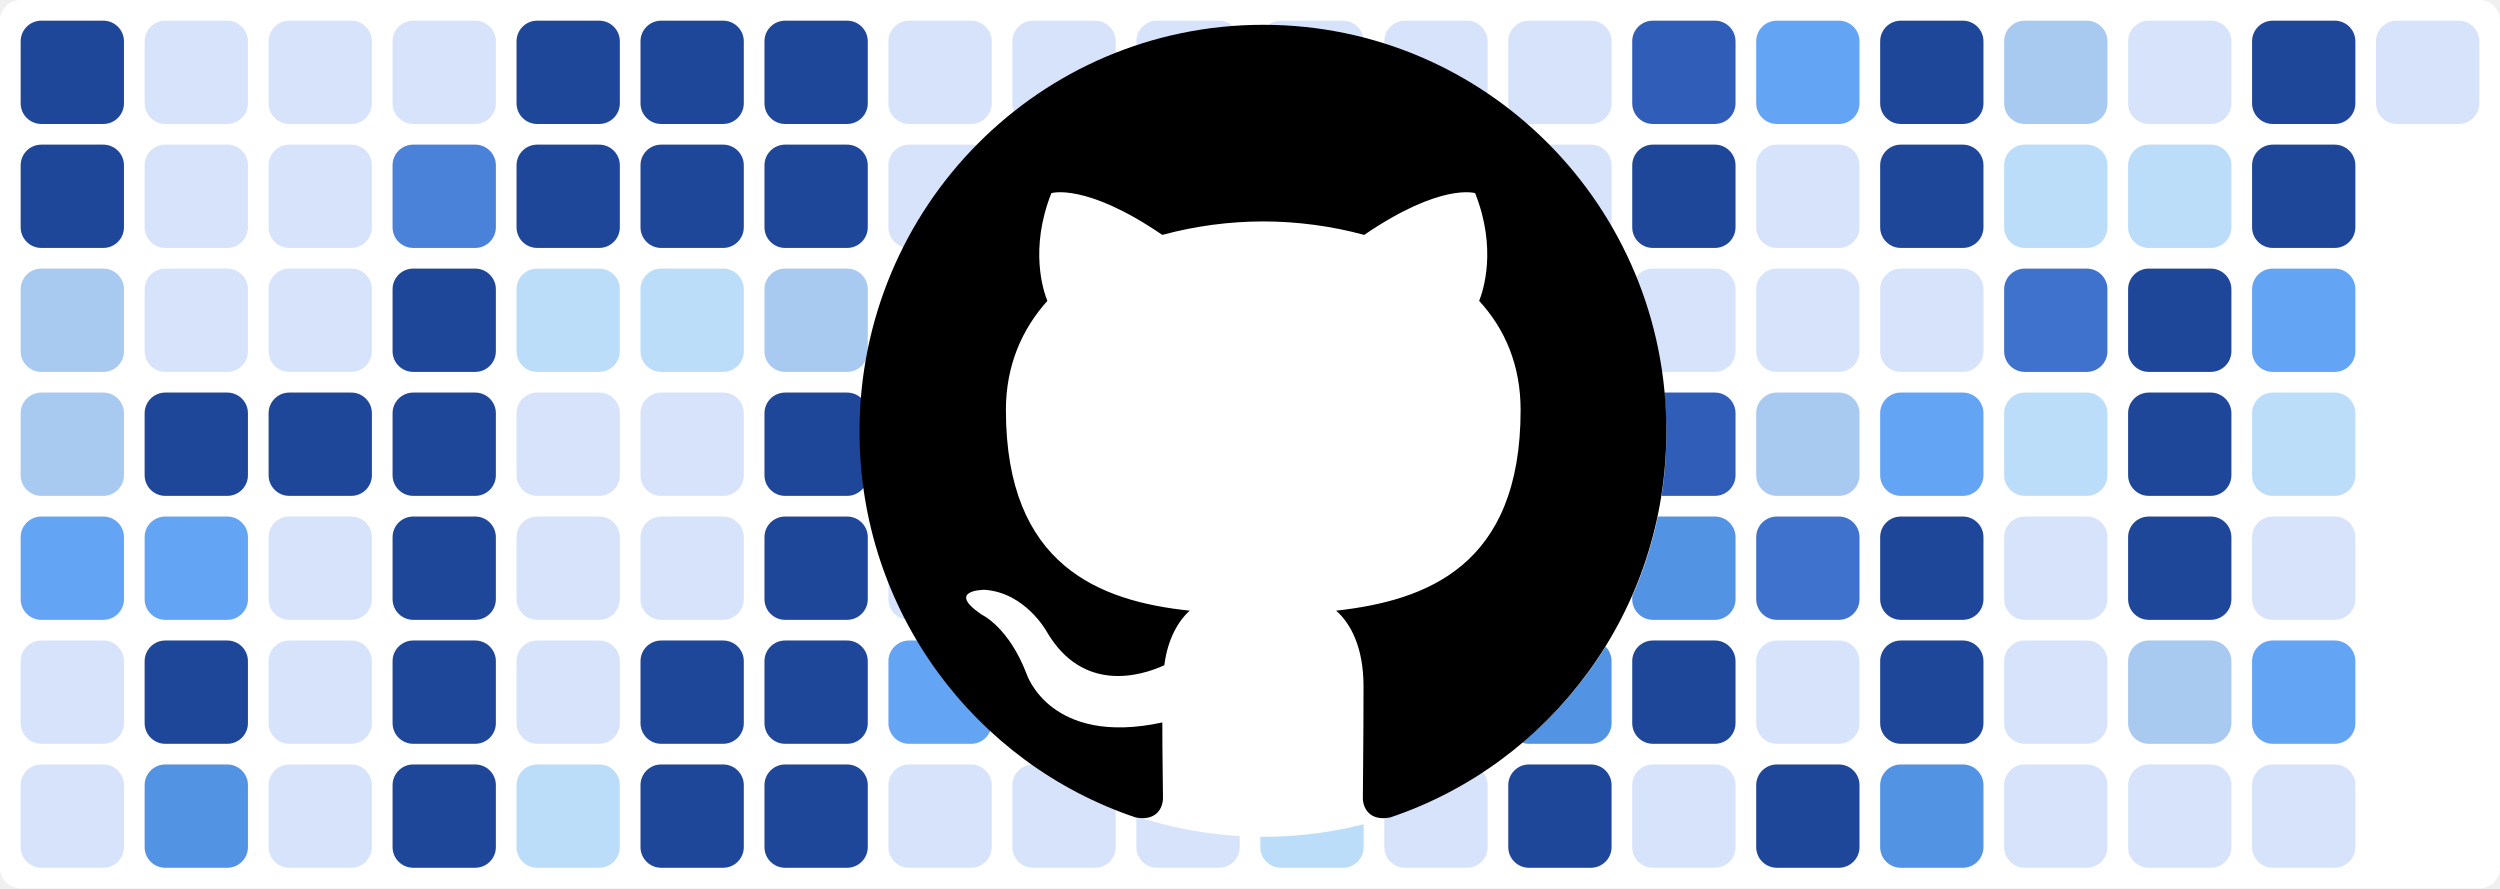
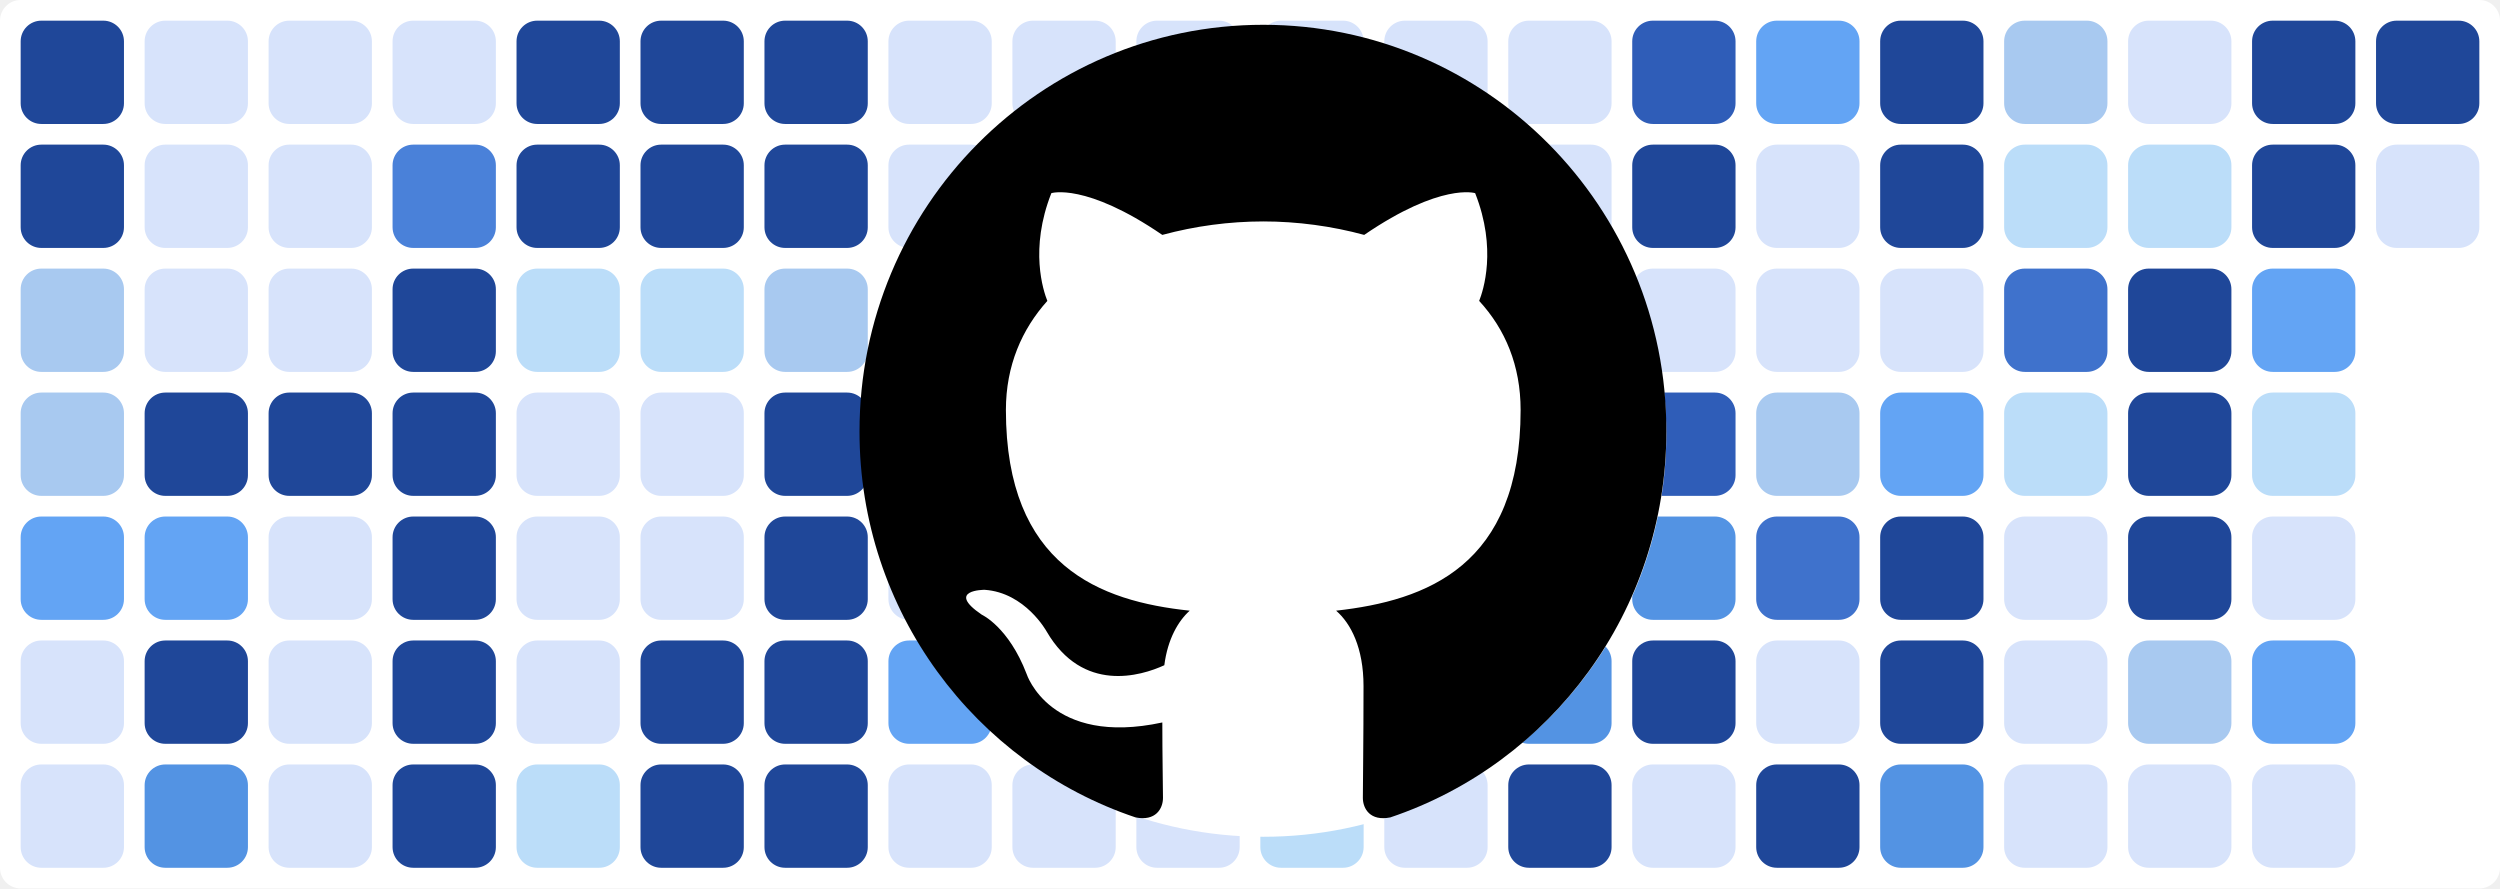
<svg xmlns="http://www.w3.org/2000/svg" baseProfile="tiny" height="100%" version="1.2" viewBox="0,0,242,86" width="100%">
  <defs />
  <rect fill="#ffffff" height="86" rx="2" ry="2" width="242" x="0" y="0" />
  <rect fill="#1f4799" height="10" rx="2" ry="2" width="10" x="2" y="2" />
  <rect fill="#1f4799" height="10" rx="2" ry="2" width="10" x="2" y="14" />
  <rect fill="#a8c9f0" height="10" rx="2" ry="2" width="10" x="2" y="26" />
  <rect fill="#a8c9f0" height="10" rx="2" ry="2" width="10" x="2" y="38" />
  <rect fill="#63a4f4" height="10" rx="2" ry="2" width="10" x="2" y="50" />
  <rect fill="#d7e3fb" height="10" rx="2" ry="2" width="10" x="2" y="62" />
  <rect fill="#d7e3fb" height="10" rx="2" ry="2" width="10" x="2" y="74" />
  <rect fill="#d7e3fb" height="10" rx="2" ry="2" width="10" x="14" y="2" />
  <rect fill="#d7e3fb" height="10" rx="2" ry="2" width="10" x="14" y="14" />
  <rect fill="#d7e3fb" height="10" rx="2" ry="2" width="10" x="14" y="26" />
  <rect fill="#1f4799" height="10" rx="2" ry="2" width="10" x="14" y="38" />
  <rect fill="#63a4f4" height="10" rx="2" ry="2" width="10" x="14" y="50" />
  <rect fill="#1f4799" height="10" rx="2" ry="2" width="10" x="14" y="62" />
  <rect fill="#5393e3" height="10" rx="2" ry="2" width="10" x="14" y="74" />
  <rect fill="#d7e3fb" height="10" rx="2" ry="2" width="10" x="26" y="2" />
  <rect fill="#d7e3fb" height="10" rx="2" ry="2" width="10" x="26" y="14" />
  <rect fill="#d7e3fb" height="10" rx="2" ry="2" width="10" x="26" y="26" />
  <rect fill="#1f4799" height="10" rx="2" ry="2" width="10" x="26" y="38" />
  <rect fill="#d7e3fb" height="10" rx="2" ry="2" width="10" x="26" y="50" />
  <rect fill="#d7e3fb" height="10" rx="2" ry="2" width="10" x="26" y="62" />
  <rect fill="#d7e3fb" height="10" rx="2" ry="2" width="10" x="26" y="74" />
  <rect fill="#d7e3fb" height="10" rx="2" ry="2" width="10" x="38" y="2" />
  <rect fill="#4a81d9" height="10" rx="2" ry="2" width="10" x="38" y="14" />
  <rect fill="#1f4799" height="10" rx="2" ry="2" width="10" x="38" y="26" />
  <rect fill="#1f4799" height="10" rx="2" ry="2" width="10" x="38" y="38" />
  <rect fill="#1f4799" height="10" rx="2" ry="2" width="10" x="38" y="50" />
  <rect fill="#1f4799" height="10" rx="2" ry="2" width="10" x="38" y="62" />
  <rect fill="#1f4799" height="10" rx="2" ry="2" width="10" x="38" y="74" />
  <rect fill="#1f4799" height="10" rx="2" ry="2" width="10" x="50" y="2" />
  <rect fill="#1f4799" height="10" rx="2" ry="2" width="10" x="50" y="14" />
  <rect fill="#bbddf9" height="10" rx="2" ry="2" width="10" x="50" y="26" />
  <rect fill="#d7e3fb" height="10" rx="2" ry="2" width="10" x="50" y="38" />
  <rect fill="#d7e3fb" height="10" rx="2" ry="2" width="10" x="50" y="50" />
  <rect fill="#d7e3fb" height="10" rx="2" ry="2" width="10" x="50" y="62" />
  <rect fill="#bbddf9" height="10" rx="2" ry="2" width="10" x="50" y="74" />
  <rect fill="#1f4799" height="10" rx="2" ry="2" width="10" x="62" y="2" />
  <rect fill="#1f4799" height="10" rx="2" ry="2" width="10" x="62" y="14" />
  <rect fill="#bbddf9" height="10" rx="2" ry="2" width="10" x="62" y="26" />
  <rect fill="#d7e3fb" height="10" rx="2" ry="2" width="10" x="62" y="38" />
  <rect fill="#d7e3fb" height="10" rx="2" ry="2" width="10" x="62" y="50" />
  <rect fill="#1f4799" height="10" rx="2" ry="2" width="10" x="62" y="62" />
  <rect fill="#1f4799" height="10" rx="2" ry="2" width="10" x="62" y="74" />
  <rect fill="#1f4799" height="10" rx="2" ry="2" width="10" x="74" y="2" />
  <rect fill="#1f4799" height="10" rx="2" ry="2" width="10" x="74" y="14" />
  <rect fill="#a8c9f0" height="10" rx="2" ry="2" width="10" x="74" y="26" />
  <rect fill="#1f4799" height="10" rx="2" ry="2" width="10" x="74" y="38" />
  <rect fill="#1f4799" height="10" rx="2" ry="2" width="10" x="74" y="50" />
  <rect fill="#1f4799" height="10" rx="2" ry="2" width="10" x="74" y="62" />
  <rect fill="#1f4799" height="10" rx="2" ry="2" width="10" x="74" y="74" />
  <rect fill="#d7e3fb" height="10" rx="2" ry="2" width="10" x="86" y="2" />
  <rect fill="#d7e3fb" height="10" rx="2" ry="2" width="10" x="86" y="14" />
  <rect fill="#d7e3fb" height="10" rx="2" ry="2" width="10" x="86" y="26" />
  <rect fill="#d7e3fb" height="10" rx="2" ry="2" width="10" x="86" y="38" />
  <rect fill="#d7e3fb" height="10" rx="2" ry="2" width="10" x="86" y="50" />
  <rect fill="#63a4f4" height="10" rx="2" ry="2" width="10" x="86" y="62" />
  <rect fill="#d7e3fb" height="10" rx="2" ry="2" width="10" x="86" y="74" />
  <rect fill="#d7e3fb" height="10" rx="2" ry="2" width="10" x="98" y="2" />
  <rect fill="#bbddf9" height="10" rx="2" ry="2" width="10" x="98" y="14" />
  <rect fill="#a8c9f0" height="10" rx="2" ry="2" width="10" x="98" y="26" />
  <rect fill="#d7e3fb" height="10" rx="2" ry="2" width="10" x="98" y="38" />
  <rect fill="#4a81d9" height="10" rx="2" ry="2" width="10" x="98" y="50" />
  <rect fill="#1f4799" height="10" rx="2" ry="2" width="10" x="98" y="62" />
  <rect fill="#d7e3fb" height="10" rx="2" ry="2" width="10" x="98" y="74" />
  <rect fill="#d7e3fb" height="10" rx="2" ry="2" width="10" x="110" y="2" />
  <rect fill="#3f72cc" height="10" rx="2" ry="2" width="10" x="110" y="14" />
  <rect fill="#a8c9f0" height="10" rx="2" ry="2" width="10" x="110" y="26" />
  <rect fill="#1f4799" height="10" rx="2" ry="2" width="10" x="110" y="38" />
  <rect fill="#bbddf9" height="10" rx="2" ry="2" width="10" x="110" y="50" />
  <rect fill="#3f72cc" height="10" rx="2" ry="2" width="10" x="110" y="62" />
  <rect fill="#d7e3fb" height="10" rx="2" ry="2" width="10" x="110" y="74" />
  <rect fill="#d7e3fb" height="10" rx="2" ry="2" width="10" x="122" y="2" />
  <rect fill="#d7e3fb" height="10" rx="2" ry="2" width="10" x="122" y="14" />
  <rect fill="#3f72cc" height="10" rx="2" ry="2" width="10" x="122" y="26" />
  <rect fill="#63a4f4" height="10" rx="2" ry="2" width="10" x="122" y="38" />
  <rect fill="#d7e3fb" height="10" rx="2" ry="2" width="10" x="122" y="50" />
  <rect fill="#5393e3" height="10" rx="2" ry="2" width="10" x="122" y="62" />
  <rect fill="#bbddf9" height="10" rx="2" ry="2" width="10" x="122" y="74" />
  <rect fill="#d7e3fb" height="10" rx="2" ry="2" width="10" x="134" y="2" />
  <rect fill="#1f4799" height="10" rx="2" ry="2" width="10" x="134" y="14" />
  <rect fill="#2f5db8" height="10" rx="2" ry="2" width="10" x="134" y="26" />
  <rect fill="#d7e3fb" height="10" rx="2" ry="2" width="10" x="134" y="38" />
  <rect fill="#bbddf9" height="10" rx="2" ry="2" width="10" x="134" y="50" />
  <rect fill="#d7e3fb" height="10" rx="2" ry="2" width="10" x="134" y="62" />
  <rect fill="#d7e3fb" height="10" rx="2" ry="2" width="10" x="134" y="74" />
  <rect fill="#d7e3fb" height="10" rx="2" ry="2" width="10" x="146" y="2" />
  <rect fill="#d7e3fb" height="10" rx="2" ry="2" width="10" x="146" y="14" />
  <rect fill="#d7e3fb" height="10" rx="2" ry="2" width="10" x="146" y="26" />
  <rect fill="#bbddf9" height="10" rx="2" ry="2" width="10" x="146" y="38" />
  <rect fill="#bbddf9" height="10" rx="2" ry="2" width="10" x="146" y="50" />
  <rect fill="#5393e3" height="10" rx="2" ry="2" width="10" x="146" y="62" />
  <rect fill="#1f4799" height="10" rx="2" ry="2" width="10" x="146" y="74" />
  <rect fill="#2f5db8" height="10" rx="2" ry="2" width="10" x="158" y="2" />
  <rect fill="#1f4799" height="10" rx="2" ry="2" width="10" x="158" y="14" />
  <rect fill="#d7e3fb" height="10" rx="2" ry="2" width="10" x="158" y="26" />
  <rect fill="#2f5db8" height="10" rx="2" ry="2" width="10" x="158" y="38" />
  <rect fill="#5393e3" height="10" rx="2" ry="2" width="10" x="158" y="50" />
  <rect fill="#1f4799" height="10" rx="2" ry="2" width="10" x="158" y="62" />
  <rect fill="#d7e3fb" height="10" rx="2" ry="2" width="10" x="158" y="74" />
  <rect fill="#63a4f4" height="10" rx="2" ry="2" width="10" x="170" y="2" />
  <rect fill="#d7e3fb" height="10" rx="2" ry="2" width="10" x="170" y="14" />
  <rect fill="#d7e3fb" height="10" rx="2" ry="2" width="10" x="170" y="26" />
  <rect fill="#a8c9f0" height="10" rx="2" ry="2" width="10" x="170" y="38" />
  <rect fill="#3f72cc" height="10" rx="2" ry="2" width="10" x="170" y="50" />
  <rect fill="#d7e3fb" height="10" rx="2" ry="2" width="10" x="170" y="62" />
  <rect fill="#1f4799" height="10" rx="2" ry="2" width="10" x="170" y="74" />
  <rect fill="#1f4799" height="10" rx="2" ry="2" width="10" x="182" y="2" />
  <rect fill="#1f4799" height="10" rx="2" ry="2" width="10" x="182" y="14" />
  <rect fill="#d7e3fb" height="10" rx="2" ry="2" width="10" x="182" y="26" />
  <rect fill="#63a4f4" height="10" rx="2" ry="2" width="10" x="182" y="38" />
  <rect fill="#1f4799" height="10" rx="2" ry="2" width="10" x="182" y="50" />
  <rect fill="#1f4799" height="10" rx="2" ry="2" width="10" x="182" y="62" />
  <rect fill="#5393e3" height="10" rx="2" ry="2" width="10" x="182" y="74" />
  <rect fill="#a8c9f0" height="10" rx="2" ry="2" width="10" x="194" y="2" />
  <rect fill="#bbddf9" height="10" rx="2" ry="2" width="10" x="194" y="14" />
  <rect fill="#3f72cc" height="10" rx="2" ry="2" width="10" x="194" y="26" />
  <rect fill="#bbddf9" height="10" rx="2" ry="2" width="10" x="194" y="38" />
  <rect fill="#d7e3fb" height="10" rx="2" ry="2" width="10" x="194" y="50" />
  <rect fill="#d7e3fb" height="10" rx="2" ry="2" width="10" x="194" y="62" />
  <rect fill="#d7e3fb" height="10" rx="2" ry="2" width="10" x="194" y="74" />
  <rect fill="#d7e3fb" height="10" rx="2" ry="2" width="10" x="206" y="2" />
  <rect fill="#bbddf9" height="10" rx="2" ry="2" width="10" x="206" y="14" />
  <rect fill="#1f4799" height="10" rx="2" ry="2" width="10" x="206" y="26" />
  <rect fill="#1f4799" height="10" rx="2" ry="2" width="10" x="206" y="38" />
  <rect fill="#1f4799" height="10" rx="2" ry="2" width="10" x="206" y="50" />
  <rect fill="#a8c9f0" height="10" rx="2" ry="2" width="10" x="206" y="62" />
  <rect fill="#d7e3fb" height="10" rx="2" ry="2" width="10" x="206" y="74" />
  <rect fill="#1f4799" height="10" rx="2" ry="2" width="10" x="218" y="2" />
  <rect fill="#1f4799" height="10" rx="2" ry="2" width="10" x="218" y="14" />
  <rect fill="#63a4f4" height="10" rx="2" ry="2" width="10" x="218" y="26" />
  <rect fill="#bbddf9" height="10" rx="2" ry="2" width="10" x="218" y="38" />
  <rect fill="#d7e3fb" height="10" rx="2" ry="2" width="10" x="218" y="50" />
  <rect fill="#63a4f4" height="10" rx="2" ry="2" width="10" x="218" y="62" />
  <rect fill="#d7e3fb" height="10" rx="2" ry="2" width="10" x="218" y="74" />
-   <rect fill="#d7e3fb" height="10" rx="2" ry="2" width="10" x="230" y="2" />
+   <rect fill="#1f4799" height="10" rx="2" ry="2" width="10" x="230" y="2" />
+   <rect fill="#d7e3fb" height="10" rx="2" ry="2" width="10" x="230" y="14" />
  <circle cx="122.3" cy="42" fill="#ffffff" r="39" />
  <path fill-rule="evenodd" clip-rule="evenodd" transform="scale(0.8, 0.8) translate(104, 3)" d="M48.854 0C21.839 0 0 22 0 49.217c0 21.756 13.993 40.172 33.405 46.69 2.427.49 3.316-1.059 3.316-2.362 0-1.141-.08-5.052-.08-9.127-13.59 2.934-16.42-5.867-16.42-5.867-2.184-5.704-5.42-7.17-5.42-7.17-4.448-3.015.324-3.015.324-3.015 4.934.326 7.523 5.052 7.523 5.052 4.367 7.496 11.404 5.378 14.235 4.074.404-3.178 1.699-5.378 3.074-6.6-10.839-1.141-22.243-5.378-22.243-24.283 0-5.378 1.94-9.778 5.014-13.2-.485-1.222-2.184-6.275.486-13.038 0 0 4.125-1.304 13.426 5.052a46.97 46.97 0 0 1 12.214-1.63c4.125 0 8.33.571 12.213 1.63 9.302-6.356 13.427-5.052 13.427-5.052 2.67 6.763.97 11.816.485 13.038 3.155 3.422 5.015 7.822 5.015 13.2 0 18.905-11.404 23.06-22.324 24.283 1.78 1.548 3.316 4.481 3.316 9.126 0 6.6-.08 11.897-.08 13.526 0 1.304.89 2.853 3.316 2.364 19.412-6.52 33.405-24.935 33.405-46.691C97.707 22 75.788 0 48.854 0z" fill="#000000" />
</svg>
